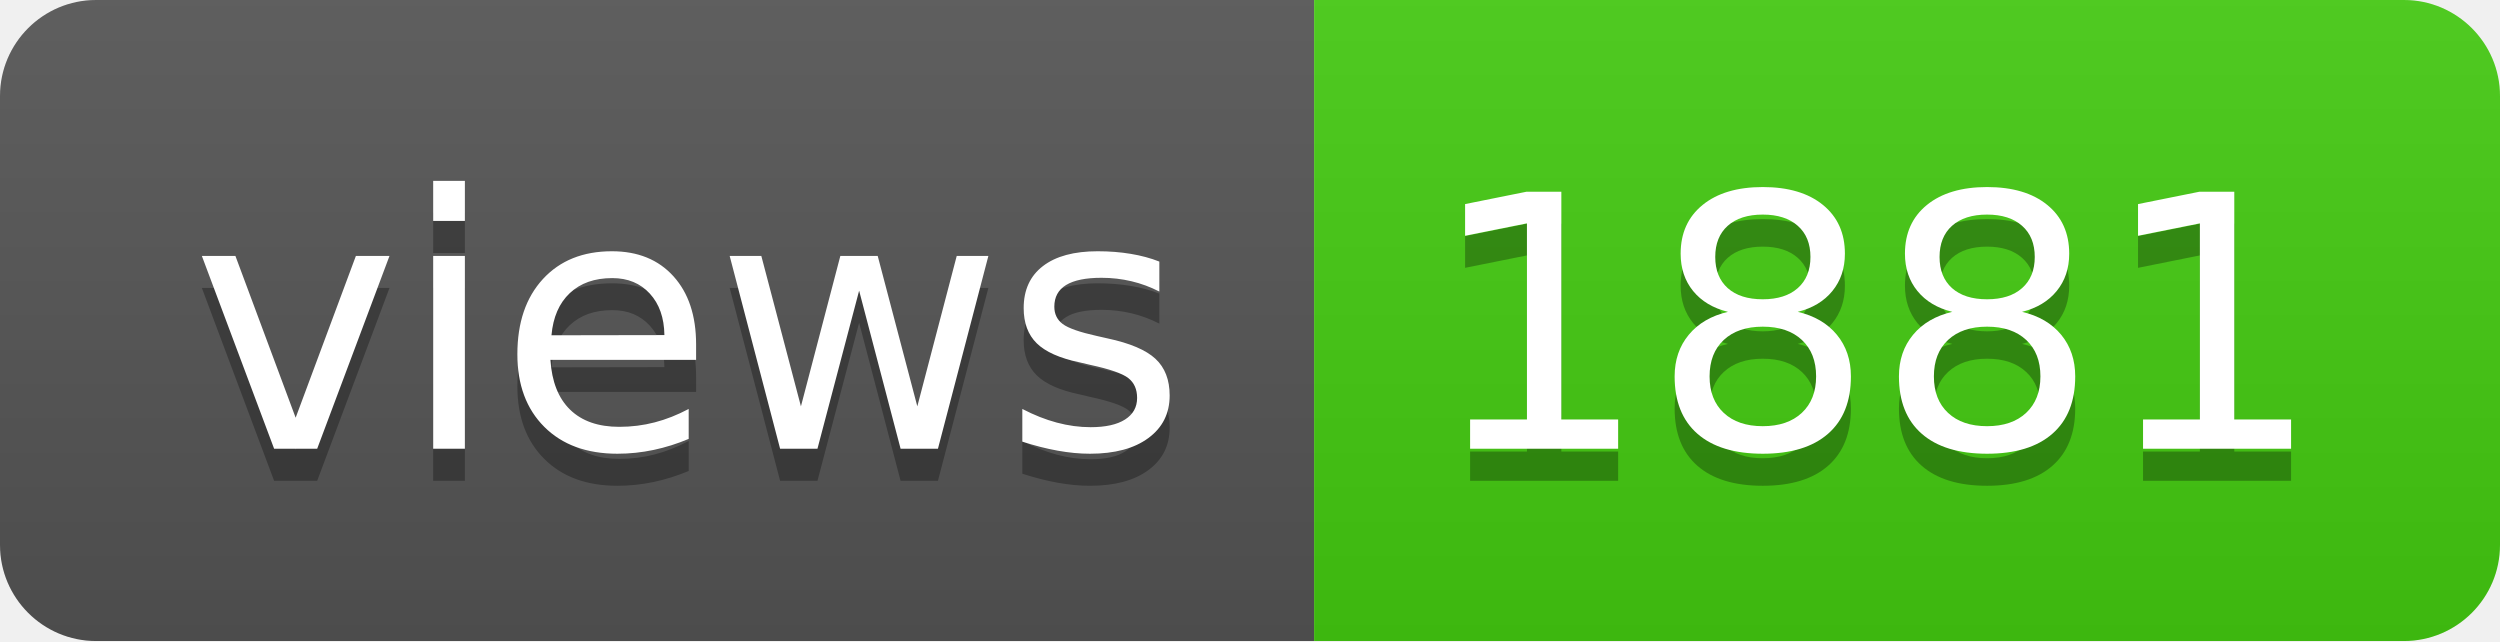
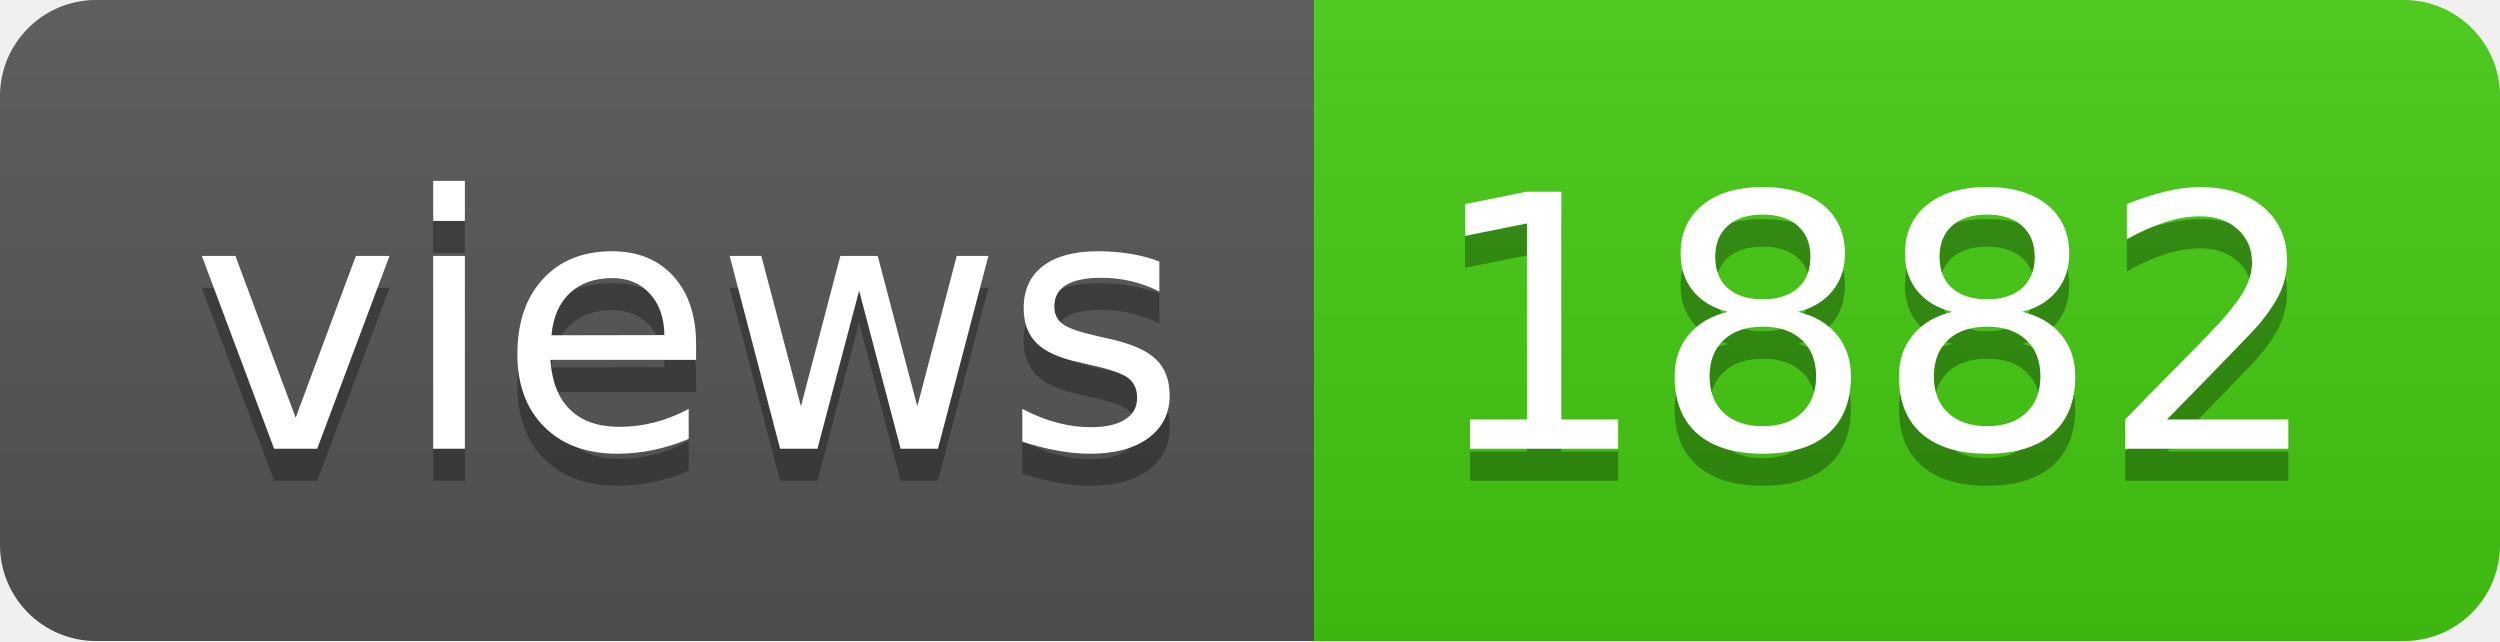
- <svg xmlns="http://www.w3.org/2000/svg" width="78" height="20" role="img" aria-label="views: 1881">
+ <svg xmlns="http://www.w3.org/2000/svg" width="78" height="20" role="img" aria-label="views: 1882">
  <linearGradient id="s" x2="0" y2="100%">
    <stop offset="0" stop-color="#bbb" stop-opacity=".1" />
    <stop offset="1" stop-opacity=".1" />
  </linearGradient>
  <clipPath id="r">
    <rect width="78" height="20" rx="3" fill="#fff" />
  </clipPath>
  <g clip-path="url(#r)">
    <rect width="41" height="20" fill="#555" />
    <rect x="41" width="37" height="20" fill="#4c1" />
    <rect width="78" height="20" fill="url(#s)" />
  </g>
  <g fill="#fff" text-anchor="middle" font-family="Verdana,Geneva,DejaVu Sans,sans-serif" text-rendering="geometricPrecision" font-size="110">
    <text aria-hidden="true" x="215" y="150" fill="#010101" fill-opacity=".3" transform="scale(.1)" textLength="310">views</text>
    <text x="215" y="140" transform="scale(.1)" fill="#fff" textLength="310">views</text>
-     <text aria-hidden="true" x="585" y="150" fill="#010101" fill-opacity=".3" transform="scale(.1)" textLength="270">1881</text>
-     <text x="585" y="140" transform="scale(.1)" fill="#fff" textLength="270">1881</text>
+     <text aria-hidden="true" x="585" y="150" fill="#010101" fill-opacity=".3" transform="scale(.1)" textLength="270">1882</text>
+     <text x="585" y="140" transform="scale(.1)" fill="#fff" textLength="270">1882</text>
  </g>
</svg>
